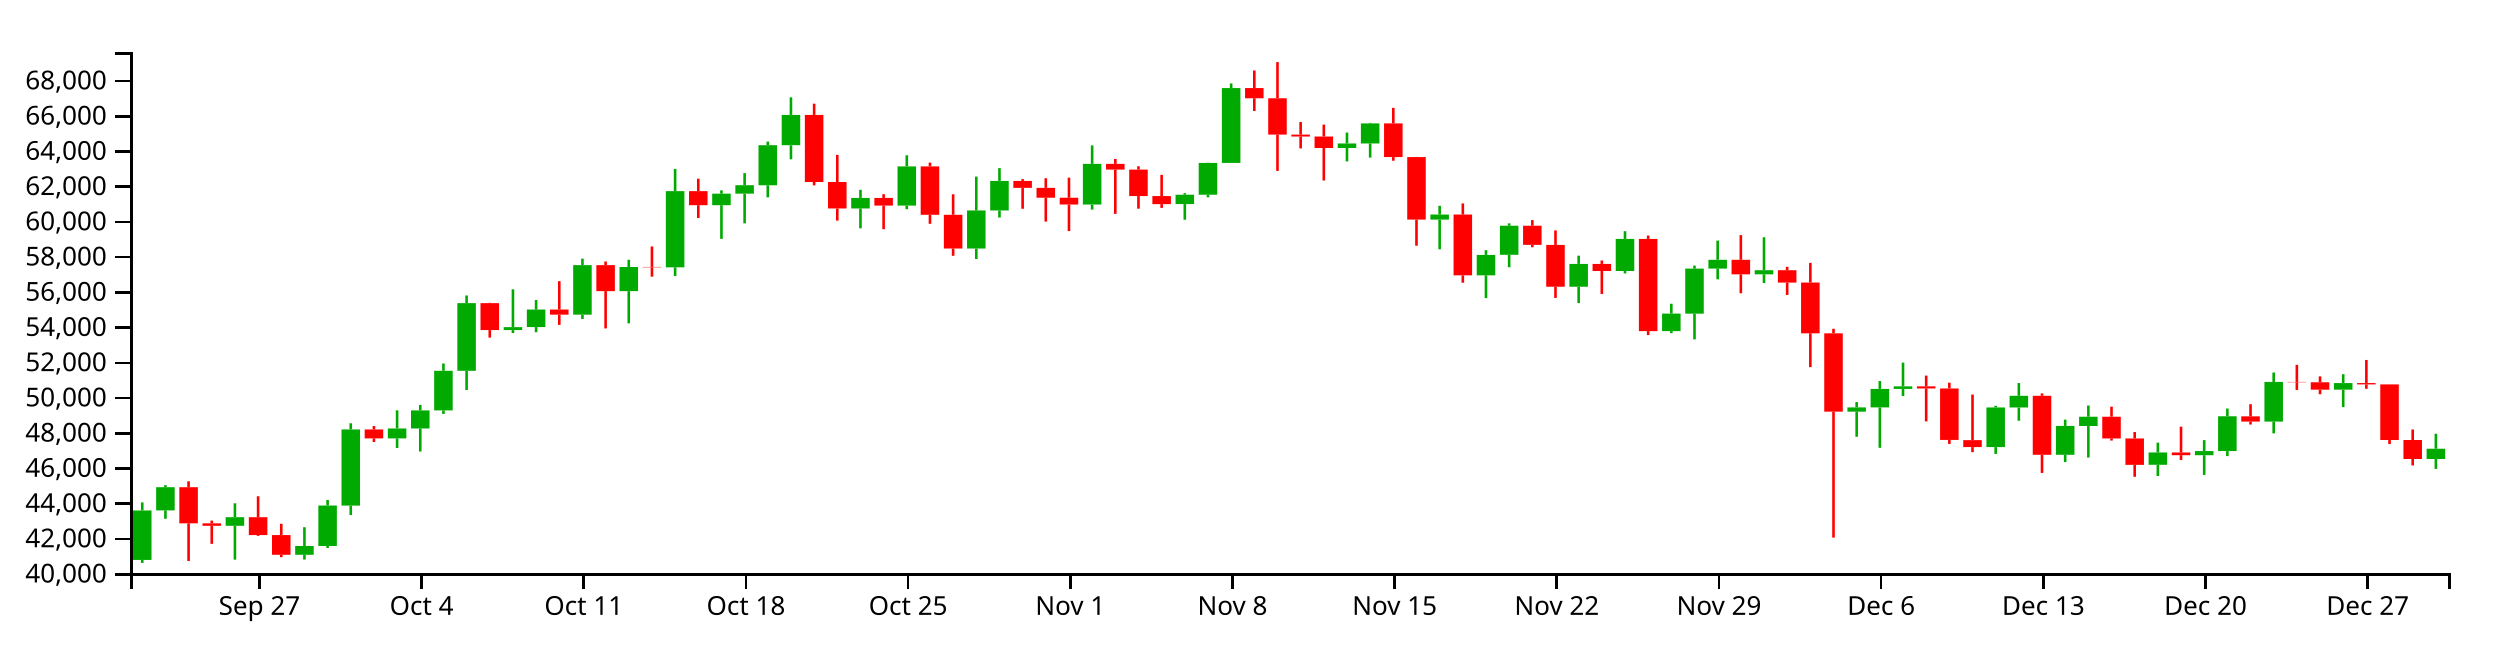
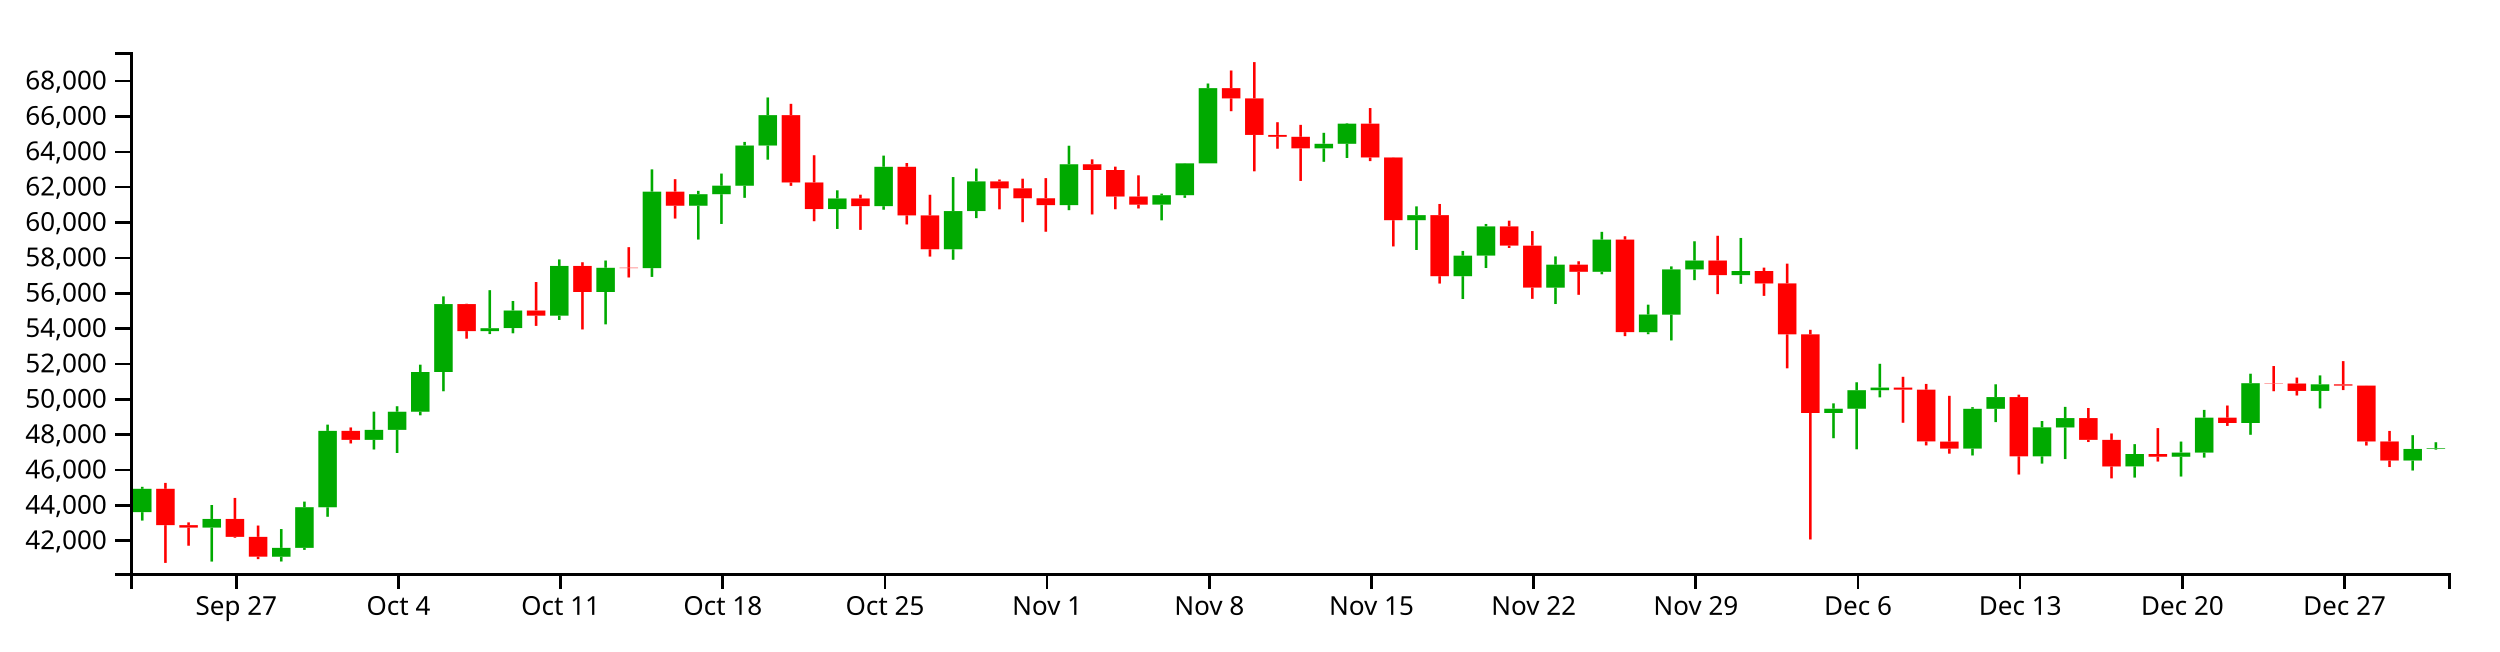
<svg xmlns="http://www.w3.org/2000/svg" version="1.1" width="960" height="250">
  <g transform="translate(50,20)">
    <style>.axis path,.axis line{fill:none;stroke:#000;shape-rendering:crispEdges;}path.candle{stroke:#000000;}path.candle.body{stroke-width:0;}path.candle.up{fill:#00AA00;stroke:#00AA00;}path.candle.down{fill:#FF0000;stroke:#FF0000;}</style>
    <g class="candlestick">
      <g class="data">
-         <path class="candle body up" d="M 1.068 195.013 l 7.117 0 L 8.185 176.012 l -7.117 0 L 1.068 195.013 M 9.964 175.993 l 7.117 0 L 17.081 167.073 l -7.117 0 L 9.964 175.993 M 36.653 181.916 l 7.117 0 L 43.77 178.6 l -7.117 0 L 36.653 181.916 M 63.343 193.045 l 7.117 0 L 70.46 189.669 l -7.117 0 L 63.343 193.045 M 72.239 189.669 l 7.117 0 L 79.356 174.115 l -7.117 0 L 72.239 189.669 M 81.136 174.142 l 7.117 0 L 88.253 144.915 l -7.117 0 L 81.136 174.142 M 98.928 148.342 l 7.117 0 L 106.046 144.52 l -7.117 0 L 98.928 148.342 M 107.825 144.52 l 7.117 0 L 114.942 137.588 l -7.117 0 L 107.825 144.52 M 116.721 137.588 l 7.117 0 L 123.838 122.391 l -7.117 0 L 116.721 137.588 M 125.618 122.391 l 7.117 0 L 132.735 96.4 l -7.117 0 L 125.618 122.391 M 143.411 106.746 l 7.117 0 L 150.528 105.622 l -7.117 0 L 143.411 106.746 M 152.307 105.593 l 7.117 0 L 159.424 98.87 l -7.117 0 L 152.307 105.593 M 170.1 100.837 l 7.117 0 L 177.217 81.816 l -7.117 0 L 170.1 100.837 M 187.893 91.788 l 7.117 0 L 195.01 82.522 l -7.117 0 L 187.893 91.788 M 205.686 82.651 l 7.117 0 L 212.803 53.404 l -7.117 0 L 205.686 82.651 M 223.479 58.793 l 7.117 0 L 230.596 54.378 l -7.117 0 L 223.479 58.793 M 232.375 54.378 l 7.117 0 L 239.492 51.122 l -7.117 0 L 232.375 54.378 M 241.271 51.15 l 7.117 0 L 248.389 35.764 l -7.117 0 L 241.271 51.15 M 250.168 35.764 l 7.117 0 L 257.285 24.126 l -7.117 0 L 250.168 35.764 M 276.857 60.06 l 7.117 0 L 283.974 56.012 l -7.117 0 L 276.857 60.06 M 294.65 58.951 l 7.117 0 L 301.767 43.892 l -7.117 0 L 294.65 58.951 M 321.339 75.445 l 7.117 0 L 328.457 60.82 l -7.117 0 L 321.339 75.445 M 330.236 60.82 l 7.117 0 L 337.353 49.472 l -7.117 0 L 330.236 60.82 M 365.822 58.553 l 7.117 0 L 372.939 42.937 l -7.117 0 L 365.822 58.553 M 401.407 58.356 l 7.117 0 L 408.525 54.769 l -7.117 0 L 401.407 58.356 M 410.304 54.769 l 7.117 0 L 417.421 42.575 l -7.117 0 L 410.304 54.769 M 419.2 42.575 l 7.117 0 L 426.317 13.816 l -7.117 0 L 419.2 42.575 M 463.683 36.835 l 7.117 0 L 470.8 35.092 l -7.117 0 L 463.683 36.835 M 472.579 35.092 l 7.117 0 L 479.696 27.388 l -7.117 0 L 472.579 35.092 M 499.268 64.316 l 7.117 0 L 506.385 62.382 l -7.117 0 L 499.268 64.316 M 517.061 85.737 l 7.117 0 L 524.178 77.888 l -7.117 0 L 517.061 85.737 M 525.958 77.855 l 7.117 0 L 533.075 66.693 l -7.117 0 L 525.958 77.855 M 552.647 90.118 l 7.117 0 L 559.764 81.343 l -7.117 0 L 552.647 90.118 M 570.44 84.069 l 7.117 0 L 577.557 71.746 l -7.117 0 L 570.44 84.069 M 588.233 107.162 l 7.117 0 L 595.35 100.417 l -7.117 0 L 588.233 107.162 M 597.129 100.448 l 7.117 0 L 604.246 83.145 l -7.117 0 L 597.129 100.448 M 606.026 83.145 l 7.117 0 L 613.143 79.754 l -7.117 0 L 606.026 83.145 M 623.818 85.338 l 7.117 0 L 630.936 83.759 l -7.117 0 L 623.818 85.338 M 659.404 138.078 l 7.117 0 L 666.521 136.429 l -7.117 0 L 659.404 138.078 M 668.301 136.429 l 7.117 0 L 675.418 129.357 l -7.117 0 L 668.301 136.429 M 677.197 129.357 l 7.117 0 L 684.314 128.363 l -7.117 0 L 677.197 129.357 M 712.783 151.685 l 7.117 0 L 719.9 136.472 l -7.117 0 L 712.783 151.685 M 721.679 136.472 l 7.117 0 L 728.796 131.982 l -7.117 0 L 721.679 136.472 M 739.472 154.646 l 7.117 0 L 746.589 143.551 l -7.117 0 L 739.472 154.646 M 748.369 143.594 l 7.117 0 L 755.486 140.022 l -7.117 0 L 748.369 143.594 M 775.058 158.494 l 7.117 0 L 782.175 153.755 l -7.117 0 L 775.058 158.494 M 792.851 154.791 l 7.117 0 L 799.968 153.216 l -7.117 0 L 792.851 154.791 M 801.747 153.216 l 7.117 0 L 808.864 139.854 l -7.117 0 L 801.747 153.216 M 819.54 141.895 l 7.117 0 L 826.657 126.673 l -7.117 0 L 819.54 141.895 M 846.23 129.643 l 7.117 0 L 853.347 127.101 l -7.117 0 L 846.23 129.643 M 881.815 156.256 l 7.117 0 L 888.932 152.314 l -7.117 0 L 881.815 156.256" />
-         <path class="candle body down" d="M 18.86 167.073 l 7.117 0 L 25.978 180.969 l -7.117 0 L 18.86 167.073 M 27.757 180.969 l 7.117 0 L 34.874 181.916 l -7.117 0 L 27.757 180.969 M 45.55 178.6 l 7.117 0 L 52.667 185.455 l -7.117 0 L 45.55 178.6 M 54.446 185.455 l 7.117 0 L 61.563 193.035 l -7.117 0 L 54.446 185.455 M 90.032 144.915 l 7.117 0 L 97.149 148.342 l -7.117 0 L 90.032 144.915 M 134.514 96.4 l 7.117 0 L 141.631 106.746 l -7.117 0 L 134.514 96.4 M 161.204 98.87 l 7.117 0 L 168.321 100.837 l -7.117 0 L 161.204 98.87 M 178.996 81.816 l 7.117 0 L 186.114 91.788 l -7.117 0 L 178.996 81.816 M 196.789 82.496 l 7.117 0 L 203.906 82.651 l -7.117 0 L 196.789 82.496 M 214.582 53.404 l 7.117 0 L 221.699 58.793 l -7.117 0 L 214.582 53.404 M 259.064 24.126 l 7.117 0 L 266.182 49.882 l -7.117 0 L 259.064 24.126 M 267.961 49.882 l 7.117 0 L 275.078 60.06 l -7.117 0 L 267.961 49.882 M 285.754 56.012 l 7.117 0 L 292.871 58.951 l -7.117 0 L 285.754 56.012 M 303.547 43.892 l 7.117 0 L 310.664 62.491 l -7.117 0 L 303.547 43.892 M 312.443 62.491 l 7.117 0 L 319.56 75.445 l -7.117 0 L 312.443 62.491 M 339.132 49.472 l 7.117 0 L 346.25 52.141 l -7.117 0 L 339.132 49.472 M 348.029 52.141 l 7.117 0 L 355.146 55.924 l -7.117 0 L 348.029 52.141 M 356.925 55.924 l 7.117 0 L 364.042 58.553 l -7.117 0 L 356.925 55.924 M 374.718 42.933 l 7.117 0 L 381.835 45.125 l -7.117 0 L 374.718 42.933 M 383.615 45.125 l 7.117 0 L 390.732 55.28 l -7.117 0 L 383.615 45.125 M 392.511 55.28 l 7.117 0 L 399.628 58.377 l -7.117 0 L 392.511 55.28 M 428.097 13.816 l 7.117 0 L 435.214 17.726 l -7.117 0 L 428.097 13.816 M 436.993 17.726 l 7.117 0 L 444.11 31.694 l -7.117 0 L 436.993 17.726 M 445.89 31.694 l 7.117 0 L 453.007 32.425 l -7.117 0 L 445.89 31.694 M 454.786 32.426 l 7.117 0 L 461.903 36.835 l -7.117 0 L 454.786 32.426 M 481.475 27.388 l 7.117 0 L 488.593 40.322 l -7.117 0 L 481.475 27.388 M 490.372 40.322 l 7.117 0 L 497.489 64.316 l -7.117 0 L 490.372 40.322 M 508.165 62.382 l 7.117 0 L 515.282 85.737 l -7.117 0 L 508.165 62.382 M 534.854 66.693 l 7.117 0 L 541.971 74.034 l -7.117 0 L 534.854 66.693 M 543.75 74.063 l 7.117 0 L 550.868 90.095 l -7.117 0 L 543.75 74.063 M 561.543 81.343 l 7.117 0 L 568.661 84.069 l -7.117 0 L 561.543 81.343 M 579.336 71.746 l 7.117 0 L 586.453 107.143 l -7.117 0 L 579.336 71.746 M 614.922 79.754 l 7.117 0 L 622.039 85.338 l -7.117 0 L 614.922 79.754 M 632.715 83.759 l 7.117 0 L 639.832 88.519 l -7.117 0 L 632.715 83.759 M 641.611 88.492 l 7.117 0 L 648.729 107.992 l -7.117 0 L 641.611 88.492 M 650.508 107.992 l 7.117 0 L 657.625 138.078 l -7.117 0 L 650.508 107.992 M 686.094 128.363 l 7.117 0 L 693.211 129.159 l -7.117 0 L 686.094 128.363 M 694.99 129.159 l 7.117 0 L 702.107 148.946 l -7.117 0 L 694.99 129.159 M 703.886 149.011 l 7.117 0 L 711.004 151.685 l -7.117 0 L 703.886 149.011 M 730.576 131.982 l 7.117 0 L 737.693 154.646 l -7.117 0 L 730.576 131.982 M 757.265 140.022 l 7.117 0 L 764.382 148.359 l -7.117 0 L 757.265 140.022 M 766.162 148.359 l 7.117 0 L 773.279 158.511 l -7.117 0 L 766.162 148.359 M 783.954 153.755 l 7.117 0 L 791.072 154.791 l -7.117 0 L 783.954 153.755 M 810.644 139.87 l 7.117 0 L 817.761 141.895 l -7.117 0 L 810.644 139.87 M 828.437 126.673 l 7.117 0 L 835.554 126.8 l -7.117 0 L 828.437 126.673 M 837.333 126.8 l 7.117 0 L 844.45 129.643 l -7.117 0 L 837.333 126.8 M 855.126 127.101 l 7.117 0 L 862.243 127.602 l -7.117 0 L 855.126 127.101 M 864.022 127.602 l 7.117 0 L 871.14 148.958 l -7.117 0 L 864.022 127.602 M 872.919 148.958 l 7.117 0 L 880.036 156.256 l -7.117 0 L 872.919 148.958" />
+         <path class="candle body up" d="M 1.068 176.659 l 7.117 0 L 8.185 167.705 l -7.117 0 L 1.068 176.659 M 27.757 182.605 l 7.117 0 L 34.874 179.276 l -7.117 0 L 27.757 182.605 M 54.446 193.778 l 7.117 0 L 61.563 190.388 l -7.117 0 L 54.446 193.778 M 63.343 190.388 l 7.117 0 L 70.46 174.774 l -7.117 0 L 63.343 190.388 M 72.239 174.801 l 7.117 0 L 79.356 145.461 l -7.117 0 L 72.239 174.801 M 90.032 148.901 l 7.117 0 L 97.149 145.064 l -7.117 0 L 90.032 148.901 M 98.928 145.064 l 7.117 0 L 106.046 138.106 l -7.117 0 L 98.928 145.064 M 107.825 138.106 l 7.117 0 L 114.942 122.85 l -7.117 0 L 107.825 138.106 M 116.721 122.85 l 7.117 0 L 123.838 96.758 l -7.117 0 L 116.721 122.85 M 134.514 107.144 l 7.117 0 L 141.631 106.016 l -7.117 0 L 134.514 107.144 M 143.411 105.987 l 7.117 0 L 150.528 99.238 l -7.117 0 L 143.411 105.987 M 161.204 101.212 l 7.117 0 L 168.321 82.118 l -7.117 0 L 161.204 101.212 M 178.996 92.128 l 7.117 0 L 186.114 82.826 l -7.117 0 L 178.996 92.128 M 196.789 82.956 l 7.117 0 L 203.906 53.595 l -7.117 0 L 196.789 82.956 M 214.582 59.006 l 7.117 0 L 221.699 54.574 l -7.117 0 L 214.582 59.006 M 223.479 54.574 l 7.117 0 L 230.596 51.305 l -7.117 0 L 223.479 54.574 M 232.375 51.333 l 7.117 0 L 239.492 35.888 l -7.117 0 L 232.375 51.333 M 241.271 35.888 l 7.117 0 L 248.389 24.205 l -7.117 0 L 241.271 35.888 M 267.961 60.277 l 7.117 0 L 275.078 56.214 l -7.117 0 L 267.961 60.277 M 285.754 59.164 l 7.117 0 L 292.871 44.047 l -7.117 0 L 285.754 59.164 M 312.443 75.722 l 7.117 0 L 319.56 61.04 l -7.117 0 L 312.443 75.722 M 321.339 61.04 l 7.117 0 L 328.457 49.649 l -7.117 0 L 321.339 61.04 M 356.925 58.764 l 7.117 0 L 364.042 43.089 l -7.117 0 L 356.925 58.764 M 392.511 58.567 l 7.117 0 L 399.628 54.966 l -7.117 0 L 392.511 58.567 M 401.407 54.966 l 7.117 0 L 408.525 42.725 l -7.117 0 L 401.407 54.966 M 410.304 42.725 l 7.117 0 L 417.421 13.855 l -7.117 0 L 410.304 42.725 M 454.786 36.963 l 7.117 0 L 461.903 35.213 l -7.117 0 L 454.786 36.963 M 463.683 35.213 l 7.117 0 L 470.8 27.479 l -7.117 0 L 463.683 35.213 M 490.372 64.55 l 7.117 0 L 497.489 62.609 l -7.117 0 L 490.372 64.55 M 508.165 86.054 l 7.117 0 L 515.282 78.174 l -7.117 0 L 508.165 86.054 M 517.061 78.141 l 7.117 0 L 524.178 66.936 l -7.117 0 L 517.061 78.141 M 543.75 90.452 l 7.117 0 L 550.868 81.643 l -7.117 0 L 543.75 90.452 M 561.543 84.379 l 7.117 0 L 568.661 72.009 l -7.117 0 L 561.543 84.379 M 579.336 107.562 l 7.117 0 L 586.453 100.791 l -7.117 0 L 579.336 107.562 M 588.233 100.822 l 7.117 0 L 595.35 83.452 l -7.117 0 L 588.233 100.822 M 597.129 83.452 l 7.117 0 L 604.246 80.048 l -7.117 0 L 597.129 83.452 M 614.922 85.654 l 7.117 0 L 622.039 84.068 l -7.117 0 L 614.922 85.654 M 650.508 138.598 l 7.117 0 L 657.625 136.942 l -7.117 0 L 650.508 138.598 M 659.404 136.942 l 7.117 0 L 666.521 129.843 l -7.117 0 L 659.404 136.942 M 668.301 129.843 l 7.117 0 L 675.418 128.845 l -7.117 0 L 668.301 129.843 M 703.886 152.257 l 7.117 0 L 711.004 136.985 l -7.117 0 L 703.886 152.257 M 712.783 136.985 l 7.117 0 L 719.9 132.477 l -7.117 0 L 712.783 136.985 M 730.576 155.229 l 7.117 0 L 737.693 144.091 l -7.117 0 L 730.576 155.229 M 739.472 144.134 l 7.117 0 L 746.589 140.549 l -7.117 0 L 739.472 144.134 M 766.162 159.092 l 7.117 0 L 773.279 154.335 l -7.117 0 L 766.162 159.092 M 783.954 155.376 l 7.117 0 L 791.072 153.794 l -7.117 0 L 783.954 155.376 M 792.851 153.794 l 7.117 0 L 799.968 140.38 l -7.117 0 L 792.851 153.794 M 810.644 142.429 l 7.117 0 L 817.761 127.148 l -7.117 0 L 810.644 142.429 M 837.333 130.13 l 7.117 0 L 844.45 127.578 l -7.117 0 L 837.333 130.13 M 872.919 156.846 l 7.117 0 L 880.036 152.391 l -7.117 0 L 872.919 156.846 M 881.815 152.391 l 7.117 0 L 888.932 152.136 l -7.117 0 L 881.815 152.391" />
+         <path class="candle body down" d="M 9.964 167.705 l 7.117 0 L 17.081 181.655 l -7.117 0 L 9.964 167.705 M 18.86 181.655 l 7.117 0 L 25.978 182.605 l -7.117 0 L 18.86 181.655 M 36.653 179.276 l 7.117 0 L 43.77 186.158 l -7.117 0 L 36.653 179.276 M 45.55 186.158 l 7.117 0 L 52.667 193.767 l -7.117 0 L 45.55 186.158 M 81.136 145.461 l 7.117 0 L 88.253 148.901 l -7.117 0 L 81.136 145.461 M 125.618 96.758 l 7.117 0 L 132.735 107.144 l -7.117 0 L 125.618 96.758 M 152.307 99.238 l 7.117 0 L 159.424 101.212 l -7.117 0 L 152.307 99.238 M 170.1 82.118 l 7.117 0 L 177.217 92.128 l -7.117 0 L 170.1 82.118 M 187.893 82.8 l 7.117 0 L 195.01 82.956 l -7.117 0 L 187.893 82.8 M 205.686 53.595 l 7.117 0 L 212.803 59.006 l -7.117 0 L 205.686 53.595 M 250.168 24.205 l 7.117 0 L 257.285 50.06 l -7.117 0 L 250.168 24.205 M 259.064 50.06 l 7.117 0 L 266.182 60.278 l -7.117 0 L 259.064 50.06 M 276.857 56.214 l 7.117 0 L 283.974 59.164 l -7.117 0 L 276.857 56.214 M 294.65 44.047 l 7.117 0 L 301.767 62.718 l -7.117 0 L 294.65 44.047 M 303.547 62.718 l 7.117 0 L 310.664 75.722 l -7.117 0 L 303.547 62.718 M 330.236 49.649 l 7.117 0 L 337.353 52.327 l -7.117 0 L 330.236 49.649 M 339.132 52.327 l 7.117 0 L 346.25 56.125 l -7.117 0 L 339.132 52.327 M 348.029 56.125 l 7.117 0 L 355.146 58.764 l -7.117 0 L 348.029 56.125 M 365.822 43.085 l 7.117 0 L 372.939 45.285 l -7.117 0 L 365.822 43.085 M 374.718 45.285 l 7.117 0 L 381.835 55.479 l -7.117 0 L 374.718 45.285 M 383.615 55.479 l 7.117 0 L 390.732 58.588 l -7.117 0 L 383.615 55.479 M 419.2 13.855 l 7.117 0 L 426.317 17.78 l -7.117 0 L 419.2 13.855 M 428.097 17.78 l 7.117 0 L 435.214 31.802 l -7.117 0 L 428.097 17.78 M 436.993 31.802 l 7.117 0 L 444.11 32.536 l -7.117 0 L 436.993 31.802 M 445.89 32.536 l 7.117 0 L 453.007 36.963 l -7.117 0 L 445.89 32.536 M 472.579 27.479 l 7.117 0 L 479.696 40.463 l -7.117 0 L 472.579 27.479 M 481.475 40.463 l 7.117 0 L 488.593 64.55 l -7.117 0 L 481.475 40.463 M 499.268 62.609 l 7.117 0 L 506.385 86.054 l -7.117 0 L 499.268 62.609 M 525.958 66.936 l 7.117 0 L 533.075 74.306 l -7.117 0 L 525.958 66.936 M 534.854 74.335 l 7.117 0 L 541.971 90.429 l -7.117 0 L 534.854 74.335 M 552.647 81.643 l 7.117 0 L 559.764 84.379 l -7.117 0 L 552.647 81.643 M 570.44 72.008 l 7.117 0 L 577.557 107.543 l -7.117 0 L 570.44 72.008 M 606.026 80.048 l 7.117 0 L 613.143 85.654 l -7.117 0 L 606.026 80.048 M 623.818 84.068 l 7.117 0 L 630.936 88.846 l -7.117 0 L 623.818 84.068 M 632.715 88.82 l 7.117 0 L 639.832 108.395 l -7.117 0 L 632.715 88.82 M 641.611 108.395 l 7.117 0 L 648.729 138.598 l -7.117 0 L 641.611 108.395 M 677.197 128.845 l 7.117 0 L 684.314 129.644 l -7.117 0 L 677.197 128.845 M 686.094 129.644 l 7.117 0 L 693.211 149.507 l -7.117 0 L 686.094 129.644 M 694.99 149.573 l 7.117 0 L 702.107 152.257 l -7.117 0 L 694.99 149.573 M 721.679 132.477 l 7.117 0 L 728.796 155.229 l -7.117 0 L 721.679 132.477 M 748.369 140.549 l 7.117 0 L 755.486 148.918 l -7.117 0 L 748.369 140.549 M 757.265 148.918 l 7.117 0 L 764.382 159.11 l -7.117 0 L 757.265 148.918 M 775.058 154.335 l 7.117 0 L 782.175 155.376 l -7.117 0 L 775.058 154.335 M 801.747 140.396 l 7.117 0 L 808.864 142.429 l -7.117 0 L 801.747 140.396 M 819.54 127.148 l 7.117 0 L 826.657 127.276 l -7.117 0 L 819.54 127.148 M 828.437 127.276 l 7.117 0 L 835.554 130.13 l -7.117 0 L 828.437 127.276 M 846.23 127.578 l 7.117 0 L 853.347 128.081 l -7.117 0 L 846.23 127.578 M 855.126 128.081 l 7.117 0 L 862.243 149.52 l -7.117 0 L 855.126 128.081 M 864.022 149.52 l 7.117 0 L 871.14 156.846 l -7.117 0 L 864.022 149.52" />
        <path class="candle body equal" />
-         <path class="candle wick up" d="M 4.626 172.921 L 4.626 176.012 M 4.626 195.013 L 4.626 196.154 M 13.523 166.311 L 13.523 167.073 M 13.523 175.993 L 13.523 179.221 M 40.212 173.263 L 40.212 178.6 M 40.212 181.916 L 40.212 194.905 M 66.901 182.461 L 66.901 189.669 M 66.901 193.045 L 66.901 194.879 M 75.798 171.969 L 75.798 174.115 M 75.798 189.669 L 75.798 190.44 M 84.694 142.525 L 84.694 144.915 M 84.694 174.142 L 84.694 177.774 M 102.487 137.567 L 102.487 144.52 M 102.487 148.342 L 102.487 152.04 M 111.383 135.483 L 111.383 137.588 M 111.383 144.52 L 111.383 153.373 M 120.28 119.589 L 120.28 122.391 M 120.28 137.588 L 120.28 138.958 M 129.176 93.458 L 129.176 96.4 M 129.176 122.391 L 129.176 129.76 M 146.969 91.091 L 146.969 105.622 M 146.969 106.746 L 146.969 107.88 M 155.866 95.223 L 155.866 98.87 M 155.866 105.593 L 155.866 107.582 M 173.659 79.329 L 173.659 81.816 M 173.659 100.837 L 173.659 102.486 M 191.451 79.749 L 191.451 82.522 M 191.451 91.788 L 191.451 104.163 M 209.244 44.878 L 209.244 53.404 M 209.244 82.651 L 209.244 86.018 M 227.037 53.093 L 227.037 54.378 M 227.037 58.793 L 227.037 71.728 M 235.934 46.483 L 235.934 51.122 M 235.934 54.378 L 235.934 65.767 M 244.83 34.375 L 244.83 35.764 M 244.83 51.15 L 244.83 55.772 M 253.727 17.372 L 253.727 24.126 M 253.727 35.764 L 253.727 41.169 M 280.416 52.895 L 280.416 56.012 M 280.416 60.06 L 280.416 67.676 M 298.209 39.619 L 298.209 43.892 M 298.209 58.951 L 298.209 60.319 M 324.898 47.813 L 324.898 60.82 M 324.898 75.445 L 324.898 79.458 M 333.794 44.56 L 333.794 49.472 M 333.794 60.82 L 333.794 63.532 M 369.38 35.836 L 369.38 42.937 M 369.38 58.553 L 369.38 60.49 M 404.966 54.161 L 404.966 54.769 M 404.966 58.356 L 404.966 64.376 M 413.862 42.488 L 413.862 42.575 M 413.862 54.769 L 413.862 55.768 M 422.759 12.036 L 422.759 13.816 M 422.759 42.575 L 422.759 42.575 M 467.241 30.899 L 467.241 35.092 M 467.241 36.835 L 467.241 41.989 M 476.138 27.176 L 476.138 27.388 M 476.138 35.092 L 476.138 40.528 M 502.827 59.032 L 502.827 62.382 M 502.827 64.316 L 502.827 75.718 M 520.62 76.077 L 520.62 77.888 M 520.62 85.737 L 520.62 94.472 M 529.516 65.763 L 529.516 66.693 M 529.516 77.855 L 529.516 82.617 M 556.206 78.173 L 556.206 81.343 M 556.206 90.118 L 556.206 96.386 M 573.998 68.78 L 573.998 71.746 M 573.998 84.069 L 573.998 85.004 M 591.791 96.637 L 591.791 100.417 M 591.791 107.162 L 591.791 107.931 M 600.688 81.994 L 600.688 83.145 M 600.688 100.448 L 600.688 110.321 M 609.584 72.384 L 609.584 79.754 M 609.584 83.145 L 609.584 87.258 M 627.377 71.116 L 627.377 83.759 M 627.377 85.338 L 627.377 88.67 M 662.963 134.381 L 662.963 136.429 M 662.963 138.078 L 662.963 147.717 M 671.859 126.319 L 671.859 129.357 M 671.859 136.429 L 671.859 151.959 M 680.756 119.25 L 680.756 128.363 M 680.756 129.357 L 680.756 132.077 M 716.341 135.824 L 716.341 136.472 M 716.341 151.685 L 716.341 154.32 M 725.238 127.091 L 725.238 131.982 M 725.238 136.472 L 725.238 141.558 M 743.031 141.135 L 743.031 143.551 M 743.031 154.646 L 743.031 157.437 M 751.927 135.728 L 751.927 140.022 M 751.927 143.594 L 751.927 155.699 M 778.617 149.982 L 778.617 153.755 M 778.617 158.494 L 778.617 162.78 M 796.409 149 L 796.409 153.216 M 796.409 154.791 L 796.409 162.382 M 805.306 136.884 L 805.306 139.854 M 805.306 153.216 L 805.306 155.138 M 823.099 123.047 L 823.099 126.673 M 823.099 141.895 L 823.099 146.411 M 849.788 123.689 L 849.788 127.101 M 849.788 129.643 L 849.788 136.323 M 885.374 146.549 L 885.374 152.314 M 885.374 156.256 L 885.374 160.075" style="stroke-width: 1px;" />
-         <path class="candle wick down" d="M 22.419 164.809 L 22.419 167.073 M 22.419 180.969 L 22.419 195.413 M 31.315 179.912 L 31.315 180.969 M 31.315 181.916 L 31.315 188.844 M 49.108 170.558 L 49.108 178.6 M 49.108 185.455 L 49.108 185.789 M 58.005 181.126 L 58.005 185.455 M 58.005 193.035 L 58.005 193.972 M 93.591 143.596 L 93.591 144.915 M 93.591 148.342 L 93.591 149.726 M 138.073 96.283 L 138.073 96.4 M 138.073 106.746 L 138.073 109.642 M 164.762 87.971 L 164.762 98.87 M 164.762 100.837 L 164.762 104.752 M 182.555 80.405 L 182.555 81.816 M 182.555 91.788 L 182.555 106.112 M 200.348 74.639 L 200.348 82.496 M 200.348 82.651 L 200.348 86.235 M 218.141 48.629 L 218.141 53.404 M 218.141 58.793 L 218.141 63.7 M 262.623 19.809 L 262.623 24.126 M 262.623 49.882 L 262.623 51.188 M 271.519 39.472 L 271.519 49.882 M 271.519 60.06 L 271.519 64.715 M 289.312 54.57 L 289.312 56.012 M 289.312 58.951 L 289.312 68.024 M 307.105 42.44 L 307.105 43.892 M 307.105 62.491 L 307.105 65.948 M 316.002 54.597 L 316.002 62.491 M 316.002 75.445 L 316.002 78.241 M 342.691 48.759 L 342.691 49.472 M 342.691 52.141 L 342.691 60.163 M 351.587 48.447 L 351.587 52.141 M 351.587 55.924 L 351.587 65.084 M 360.484 48.228 L 360.484 55.924 M 360.484 58.553 L 360.484 68.739 M 378.277 41.044 L 378.277 42.933 M 378.277 45.125 L 378.277 62.126 M 387.173 43.841 L 387.173 45.125 M 387.173 55.28 L 387.173 60.136 M 396.07 47.159 L 396.07 55.28 M 396.07 58.377 L 396.07 59.838 M 431.655 7.064 L 431.655 13.816 M 431.655 17.726 L 431.655 22.631 M 440.552 3.846 L 440.552 17.726 M 440.552 31.694 L 440.552 45.623 M 449.448 26.84 L 449.448 31.694 M 449.448 32.425 L 449.448 36.986 M 458.345 27.851 L 458.345 32.426 M 458.345 36.835 L 458.345 49.308 M 485.034 21.418 L 485.034 27.388 M 485.034 40.322 L 485.034 41.72 M 493.93 40.25 L 493.93 40.322 M 493.93 64.316 L 493.93 74.358 M 511.723 58.114 L 511.723 62.382 M 511.723 85.737 L 511.723 88.56 M 538.413 64.513 L 538.413 66.693 M 538.413 74.034 L 538.413 74.95 M 547.309 68.475 L 547.309 74.063 M 547.309 90.095 L 547.309 94.405 M 565.102 80.033 L 565.102 81.343 M 565.102 84.069 L 565.102 92.87 M 582.895 70.463 L 582.895 71.746 M 582.895 107.143 L 582.895 108.675 M 618.481 70.281 L 618.481 79.754 M 618.481 85.338 L 618.481 92.609 M 636.273 82.465 L 636.273 83.759 M 636.273 88.519 L 636.273 93.27 M 645.17 80.946 L 645.17 88.492 M 645.17 107.992 L 645.17 120.984 M 654.066 106.246 L 654.066 107.992 M 654.066 138.078 L 654.066 186.449 M 689.652 124.23 L 689.652 128.363 M 689.652 129.159 L 689.652 141.815 M 698.549 126.951 L 698.549 129.159 M 698.549 148.946 L 698.549 150.471 M 707.445 131.501 L 707.445 149.011 M 707.445 151.685 L 707.445 153.637 M 734.134 131.061 L 734.134 131.982 M 734.134 154.646 L 734.134 161.612 M 760.824 136.158 L 760.824 140.022 M 760.824 148.359 L 760.824 149.18 M 769.72 145.9 L 769.72 148.359 M 769.72 158.511 L 769.72 163.078 M 787.513 143.843 L 787.513 153.755 M 787.513 154.791 L 787.513 156.647 M 814.202 135.213 L 814.202 139.87 M 814.202 141.895 L 814.202 143.019 M 831.995 120.105 L 831.995 126.673 M 831.995 126.8 L 831.995 129.746 M 840.892 124.526 L 840.892 126.8 M 840.892 129.643 L 840.892 131.384 M 858.685 118.225 L 858.685 127.101 M 858.685 127.602 L 858.685 129.309 M 867.581 127.585 L 867.581 127.602 M 867.581 148.958 L 867.581 150.519 M 876.477 144.932 L 876.477 148.958 M 876.477 156.256 L 876.477 158.743" style="stroke-width: 1px;" />
+         <path class="candle wick up" d="M 4.626 166.939 L 4.626 167.705 M 4.626 176.659 L 4.626 179.9 M 31.315 173.919 L 31.315 179.276 M 31.315 182.605 L 31.315 195.645 M 58.005 183.152 L 58.005 190.388 M 58.005 193.778 L 58.005 195.618 M 66.901 172.62 L 66.901 174.774 M 66.901 190.388 L 66.901 191.163 M 75.798 143.061 L 75.798 145.461 M 75.798 174.801 L 75.798 178.447 M 93.591 138.084 L 93.591 145.064 M 93.591 148.901 L 93.591 152.614 M 102.487 135.993 L 102.487 138.106 M 102.487 145.064 L 102.487 153.951 M 111.383 120.037 L 111.383 122.85 M 111.383 138.106 L 111.383 139.481 M 120.28 93.805 L 120.28 96.758 M 120.28 122.85 L 120.28 130.247 M 138.073 91.428 L 138.073 106.016 M 138.073 107.144 L 138.073 108.282 M 146.969 95.577 L 146.969 99.238 M 146.969 105.987 L 146.969 107.983 M 164.762 79.622 L 164.762 82.118 M 164.762 101.212 L 164.762 102.868 M 182.555 80.043 L 182.555 82.826 M 182.555 92.128 L 182.555 104.551 M 200.348 45.037 L 200.348 53.595 M 200.348 82.956 L 200.348 86.336 M 218.141 53.283 L 218.141 54.574 M 218.141 59.006 L 218.141 71.991 M 227.037 46.648 L 227.037 51.305 M 227.037 54.574 L 227.037 66.006 M 235.934 34.493 L 235.934 35.888 M 235.934 51.333 L 235.934 55.973 M 244.83 17.425 L 244.83 24.205 M 244.83 35.888 L 244.83 41.314 M 271.519 53.085 L 271.519 56.214 M 271.519 60.277 L 271.519 67.923 M 289.312 39.757 L 289.312 44.047 M 289.312 59.164 L 289.312 60.537 M 316.002 47.984 L 316.002 61.04 M 316.002 75.722 L 316.002 79.751 M 324.898 44.718 L 324.898 49.649 M 324.898 61.04 L 324.898 63.763 M 360.484 35.96 L 360.484 43.089 M 360.484 58.764 L 360.484 60.709 M 396.07 54.355 L 396.07 54.966 M 396.07 58.567 L 396.07 64.611 M 404.966 42.638 L 404.966 42.725 M 404.966 54.966 L 404.966 55.969 M 413.862 12.068 L 413.862 13.855 M 413.862 42.725 L 413.862 42.725 M 458.345 31.003 L 458.345 35.213 M 458.345 36.963 L 458.345 42.136 M 467.241 27.266 L 467.241 27.479 M 467.241 35.213 L 467.241 40.67 M 493.93 59.246 L 493.93 62.609 M 493.93 64.55 L 493.93 75.996 M 511.723 76.356 L 511.723 78.174 M 511.723 86.054 L 511.723 94.823 M 520.62 66.002 L 520.62 66.936 M 520.62 78.141 L 520.62 82.921 M 547.309 78.461 L 547.309 81.643 M 547.309 90.452 L 547.309 96.745 M 565.102 69.031 L 565.102 72.009 M 565.102 84.379 L 565.102 85.318 M 582.895 96.996 L 582.895 100.791 M 582.895 107.562 L 582.895 108.334 M 591.791 82.296 L 591.791 83.452 M 591.791 100.822 L 591.791 110.733 M 600.688 72.649 L 600.688 80.048 M 600.688 83.452 L 600.688 87.581 M 618.481 71.376 L 618.481 84.068 M 618.481 85.654 L 618.481 88.998 M 654.066 134.887 L 654.066 136.942 M 654.066 138.598 L 654.066 148.274 M 662.963 126.793 L 662.963 129.843 M 662.963 136.942 L 662.963 152.532 M 671.859 119.697 L 671.859 128.845 M 671.859 129.843 L 671.859 132.574 M 707.445 136.335 L 707.445 136.985 M 707.445 152.257 L 707.445 154.902 M 716.341 127.568 L 716.341 132.477 M 716.341 136.985 L 716.341 142.09 M 734.134 141.667 L 734.134 144.091 M 734.134 155.229 L 734.134 158.032 M 743.031 136.238 L 743.031 140.549 M 743.031 144.134 L 743.031 156.287 M 769.72 150.547 L 769.72 154.335 M 769.72 159.092 L 769.72 163.395 M 787.513 149.562 L 787.513 153.794 M 787.513 155.376 L 787.513 162.996 M 796.409 137.399 L 796.409 140.38 M 796.409 153.794 L 796.409 155.723 M 814.202 123.508 L 814.202 127.148 M 814.202 142.429 L 814.202 146.962 M 840.892 124.153 L 840.892 127.578 M 840.892 130.13 L 840.892 136.835 M 876.477 147.101 L 876.477 152.391 M 876.477 156.846 L 876.477 160.68 M 885.374 149.817 L 885.374 152.136 M 885.374 152.391 L 885.374 152.668" style="stroke-width: 1px;" />
+         <path class="candle wick down" d="M 13.523 165.432 L 13.523 167.705 M 13.523 181.655 L 13.523 196.154 M 22.419 180.594 L 22.419 181.655 M 22.419 182.605 L 22.419 189.56 M 40.212 171.203 L 40.212 179.276 M 40.212 186.158 L 40.212 186.493 M 49.108 181.812 L 49.108 186.158 M 49.108 193.767 L 49.108 194.708 M 84.694 144.137 L 84.694 145.461 M 84.694 148.901 L 84.694 150.291 M 129.176 96.641 L 129.176 96.758 M 129.176 107.144 L 129.176 110.052 M 155.866 88.296 L 155.866 99.238 M 155.866 101.212 L 155.866 105.143 M 173.659 80.701 L 173.659 82.118 M 173.659 92.128 L 173.659 106.508 M 191.451 74.913 L 191.451 82.8 M 191.451 82.956 L 191.451 86.553 M 209.244 48.802 L 209.244 53.595 M 209.244 59.006 L 209.244 63.932 M 253.727 19.871 L 253.727 24.205 M 253.727 50.06 L 253.727 51.371 M 262.623 39.61 L 262.623 50.06 M 262.623 60.278 L 262.623 64.95 M 280.416 54.766 L 280.416 56.214 M 280.416 59.164 L 280.416 68.273 M 298.209 42.59 L 298.209 44.047 M 298.209 62.718 L 298.209 66.189 M 307.105 54.793 L 307.105 62.718 M 307.105 75.722 L 307.105 78.529 M 333.794 48.932 L 333.794 49.649 M 333.794 52.327 L 333.794 60.381 M 342.691 48.62 L 342.691 52.327 M 342.691 56.125 L 342.691 65.321 M 351.587 48.399 L 351.587 56.125 M 351.587 58.764 L 351.587 68.99 M 369.38 41.187 L 369.38 43.085 M 369.38 45.285 L 369.38 62.351 M 378.277 43.996 L 378.277 45.285 M 378.277 55.479 L 378.277 60.354 M 387.173 47.327 L 387.173 55.479 M 387.173 58.588 L 387.173 60.055 M 422.759 7.076 L 422.759 13.855 M 422.759 17.78 L 422.759 22.704 M 431.655 3.846 L 431.655 17.78 M 431.655 31.802 L 431.655 45.785 M 440.552 26.929 L 440.552 31.802 M 440.552 32.536 L 440.552 37.114 M 449.448 27.944 L 449.448 32.536 M 449.448 36.963 L 449.448 49.484 M 476.138 21.486 L 476.138 27.479 M 476.138 40.463 L 476.138 41.866 M 485.034 40.391 L 485.034 40.463 M 485.034 64.55 L 485.034 74.631 M 502.827 58.324 L 502.827 62.609 M 502.827 86.054 L 502.827 88.888 M 529.516 64.748 L 529.516 66.936 M 529.516 74.306 L 529.516 75.225 M 538.413 68.725 L 538.413 74.335 M 538.413 90.429 L 538.413 94.755 M 556.206 80.328 L 556.206 81.643 M 556.206 84.379 L 556.206 93.214 M 573.998 70.721 L 573.998 72.008 M 573.998 107.543 L 573.998 109.081 M 609.584 70.538 L 609.584 80.048 M 609.584 85.654 L 609.584 92.952 M 627.377 82.769 L 627.377 84.068 M 627.377 88.846 L 627.377 93.616 M 636.273 81.244 L 636.273 88.82 M 636.273 108.395 L 636.273 121.437 M 645.17 106.643 L 645.17 108.395 M 645.17 138.598 L 645.17 187.156 M 680.756 124.696 L 680.756 128.845 M 680.756 129.644 L 680.756 142.348 M 689.652 127.427 L 689.652 129.644 M 689.652 149.507 L 689.652 151.039 M 698.549 131.995 L 698.549 149.573 M 698.549 152.257 L 698.549 154.216 M 725.238 131.554 L 725.238 132.477 M 725.238 155.229 L 725.238 162.222 M 751.927 136.67 L 751.927 140.549 M 751.927 148.918 L 751.927 149.742 M 760.824 146.449 L 760.824 148.918 M 760.824 159.11 L 760.824 163.694 M 778.617 144.385 L 778.617 154.335 M 778.617 155.376 L 778.617 157.238 M 805.306 135.721 L 805.306 140.396 M 805.306 142.429 L 805.306 143.558 M 823.099 120.555 L 823.099 127.148 M 823.099 127.276 L 823.099 130.233 M 831.995 124.993 L 831.995 127.276 M 831.995 130.13 L 831.995 131.877 M 849.788 118.667 L 849.788 127.578 M 849.788 128.081 L 849.788 129.795 M 858.685 128.063 L 858.685 128.081 M 858.685 149.52 L 858.685 151.086 M 867.581 145.478 L 867.581 149.52 M 867.581 156.846 L 867.581 159.342" style="stroke-width: 1px;" />
        <path class="candle wick equal" style="stroke-width: 1px;" />
      </g>
    </g>
    <g class="x axis" transform="translate(0,200)" fill="none" font-size="10" font-family="sans-serif" text-anchor="middle">
      <path class="domain" stroke="#000" d="M0.5,6V0.5H890.5V6" />
-       <g class="tick" opacity="1" transform="translate(49.10836,0)">
+       <g class="tick" opacity="1" transform="translate(40.21192,0)">
        <line stroke="#000" y2="6" x1="0.5" x2="0.5" />
        <text fill="#000" y="9" x="0.5" dy="0.71em">Sep 27</text>
      </g>
-       <g class="tick" opacity="1" transform="translate(111.3834,0)">
+       <g class="tick" opacity="1" transform="translate(102.487,0)">
        <line stroke="#000" y2="6" x1="0.5" x2="0.5" />
        <text fill="#000" y="9" x="0.5" dy="0.71em">Oct  4</text>
      </g>
-       <g class="tick" opacity="1" transform="translate(173.6585,0)">
+       <g class="tick" opacity="1" transform="translate(164.7621,0)">
        <line stroke="#000" y2="6" x1="0.5" x2="0.5" />
        <text fill="#000" y="9" x="0.5" dy="0.71em">Oct 11</text>
      </g>
-       <g class="tick" opacity="1" transform="translate(235.9336,0)">
+       <g class="tick" opacity="1" transform="translate(227.0372,0)">
        <line stroke="#000" y2="6" x1="0.5" x2="0.5" />
        <text fill="#000" y="9" x="0.5" dy="0.71em">Oct 18</text>
      </g>
-       <g class="tick" opacity="1" transform="translate(298.2087,0)">
+       <g class="tick" opacity="1" transform="translate(289.3123,0)">
        <line stroke="#000" y2="6" x1="0.5" x2="0.5" />
        <text fill="#000" y="9" x="0.5" dy="0.71em">Oct 25</text>
      </g>
-       <g class="tick" opacity="1" transform="translate(360.4838,0)">
+       <g class="tick" opacity="1" transform="translate(351.5874,0)">
        <line stroke="#000" y2="6" x1="0.5" x2="0.5" />
        <text fill="#000" y="9" x="0.5" dy="0.71em">Nov  1</text>
      </g>
-       <g class="tick" opacity="1" transform="translate(422.7589,0)">
+       <g class="tick" opacity="1" transform="translate(413.8625,0)">
        <line stroke="#000" y2="6" x1="0.5" x2="0.5" />
        <text fill="#000" y="9" x="0.5" dy="0.71em">Nov  8</text>
      </g>
-       <g class="tick" opacity="1" transform="translate(485.034,0)">
+       <g class="tick" opacity="1" transform="translate(476.1375,0)">
        <line stroke="#000" y2="6" x1="0.5" x2="0.5" />
        <text fill="#000" y="9" x="0.5" dy="0.71em">Nov 15</text>
      </g>
-       <g class="tick" opacity="1" transform="translate(547.3091,0)">
+       <g class="tick" opacity="1" transform="translate(538.4126,0)">
        <line stroke="#000" y2="6" x1="0.5" x2="0.5" />
        <text fill="#000" y="9" x="0.5" dy="0.71em">Nov 22</text>
      </g>
-       <g class="tick" opacity="1" transform="translate(609.5842,0)">
+       <g class="tick" opacity="1" transform="translate(600.6877,0)">
        <line stroke="#000" y2="6" x1="0.5" x2="0.5" />
        <text fill="#000" y="9" x="0.5" dy="0.71em">Nov 29</text>
      </g>
-       <g class="tick" opacity="1" transform="translate(671.8593,0)">
+       <g class="tick" opacity="1" transform="translate(662.9628,0)">
        <line stroke="#000" y2="6" x1="0.5" x2="0.5" />
        <text fill="#000" y="9" x="0.5" dy="0.71em">Dec  6</text>
      </g>
-       <g class="tick" opacity="1" transform="translate(734.1343,0)">
+       <g class="tick" opacity="1" transform="translate(725.2379,0)">
        <line stroke="#000" y2="6" x1="0.5" x2="0.5" />
        <text fill="#000" y="9" x="0.5" dy="0.71em">Dec 13</text>
      </g>
-       <g class="tick" opacity="1" transform="translate(796.4094,0)">
+       <g class="tick" opacity="1" transform="translate(787.513,0)">
        <line stroke="#000" y2="6" x1="0.5" x2="0.5" />
        <text fill="#000" y="9" x="0.5" dy="0.71em">Dec 20</text>
      </g>
-       <g class="tick" opacity="1" transform="translate(858.6845,0)">
+       <g class="tick" opacity="1" transform="translate(849.7881,0)">
        <line stroke="#000" y2="6" x1="0.5" x2="0.5" />
        <text fill="#000" y="9" x="0.5" dy="0.71em">Dec 27</text>
      </g>
    </g>
    <g class="y axis" fill="none" font-size="10" font-family="sans-serif" text-anchor="end">
      <path class="domain" stroke="#000" d="M-6,200.5H0.5V0.5H-6" />
-       <g class="tick" opacity="1" transform="translate(0,199.9777)">
-         <line stroke="#000" x2="-6" y1="0.5" y2="0.5" />
-         <text fill="#000" x="-9" y="0.5" dy="0.32em">40,000</text>
-       </g>
-       <g class="tick" opacity="1" transform="translate(0,186.4514)">
+       <g class="tick" opacity="1" transform="translate(0,187.158)">
        <line stroke="#000" x2="-6" y1="0.5" y2="0.5" />
        <text fill="#000" x="-9" y="0.5" dy="0.32em">42,000</text>
      </g>
-       <g class="tick" opacity="1" transform="translate(0,172.925)">
+       <g class="tick" opacity="1" transform="translate(0,173.5793)">
        <line stroke="#000" x2="-6" y1="0.5" y2="0.5" />
        <text fill="#000" x="-9" y="0.5" dy="0.32em">44,000</text>
      </g>
-       <g class="tick" opacity="1" transform="translate(0,159.3987)">
+       <g class="tick" opacity="1" transform="translate(0,160.0007)">
        <line stroke="#000" x2="-6" y1="0.5" y2="0.5" />
        <text fill="#000" x="-9" y="0.5" dy="0.32em">46,000</text>
      </g>
-       <g class="tick" opacity="1" transform="translate(0,145.8724)">
+       <g class="tick" opacity="1" transform="translate(0,146.422)">
        <line stroke="#000" x2="-6" y1="0.5" y2="0.5" />
        <text fill="#000" x="-9" y="0.5" dy="0.32em">48,000</text>
      </g>
-       <g class="tick" opacity="1" transform="translate(0,132.3461)">
+       <g class="tick" opacity="1" transform="translate(0,132.8434)">
        <line stroke="#000" x2="-6" y1="0.5" y2="0.5" />
        <text fill="#000" x="-9" y="0.5" dy="0.32em">50,000</text>
      </g>
-       <g class="tick" opacity="1" transform="translate(0,118.8198)">
+       <g class="tick" opacity="1" transform="translate(0,119.2647)">
        <line stroke="#000" x2="-6" y1="0.5" y2="0.5" />
        <text fill="#000" x="-9" y="0.5" dy="0.32em">52,000</text>
      </g>
-       <g class="tick" opacity="1" transform="translate(0,105.2935)">
+       <g class="tick" opacity="1" transform="translate(0,105.6861)">
        <line stroke="#000" x2="-6" y1="0.5" y2="0.5" />
        <text fill="#000" x="-9" y="0.5" dy="0.32em">54,000</text>
      </g>
-       <g class="tick" opacity="1" transform="translate(0,91.76718)">
+       <g class="tick" opacity="1" transform="translate(0,92.10741)">
        <line stroke="#000" x2="-6" y1="0.5" y2="0.5" />
        <text fill="#000" x="-9" y="0.5" dy="0.32em">56,000</text>
      </g>
-       <g class="tick" opacity="1" transform="translate(0,78.24087)">
+       <g class="tick" opacity="1" transform="translate(0,78.52875)">
        <line stroke="#000" x2="-6" y1="0.5" y2="0.5" />
        <text fill="#000" x="-9" y="0.5" dy="0.32em">58,000</text>
      </g>
-       <g class="tick" opacity="1" transform="translate(0,64.71455)">
+       <g class="tick" opacity="1" transform="translate(0,64.9501)">
        <line stroke="#000" x2="-6" y1="0.5" y2="0.5" />
        <text fill="#000" x="-9" y="0.5" dy="0.32em">60,000</text>
      </g>
-       <g class="tick" opacity="1" transform="translate(0,51.18824)">
+       <g class="tick" opacity="1" transform="translate(0,51.37144)">
        <line stroke="#000" x2="-6" y1="0.5" y2="0.5" />
        <text fill="#000" x="-9" y="0.5" dy="0.32em">62,000</text>
      </g>
-       <g class="tick" opacity="1" transform="translate(0,37.66193)">
+       <g class="tick" opacity="1" transform="translate(0,37.79279)">
        <line stroke="#000" x2="-6" y1="0.5" y2="0.5" />
        <text fill="#000" x="-9" y="0.5" dy="0.32em">64,000</text>
      </g>
-       <g class="tick" opacity="1" transform="translate(0,24.13562)">
+       <g class="tick" opacity="1" transform="translate(0,24.21414)">
        <line stroke="#000" x2="-6" y1="0.5" y2="0.5" />
        <text fill="#000" x="-9" y="0.5" dy="0.32em">66,000</text>
      </g>
-       <g class="tick" opacity="1" transform="translate(0,10.60931)">
+       <g class="tick" opacity="1" transform="translate(0,10.63548)">
        <line stroke="#000" x2="-6" y1="0.5" y2="0.5" />
        <text fill="#000" x="-9" y="0.5" dy="0.32em">68,000</text>
      </g>
      <text transform="rotate(-90)" y="6" dy=".71em" style="text-anchor: end;">Price ($)</text>
    </g>
  </g>
</svg>
